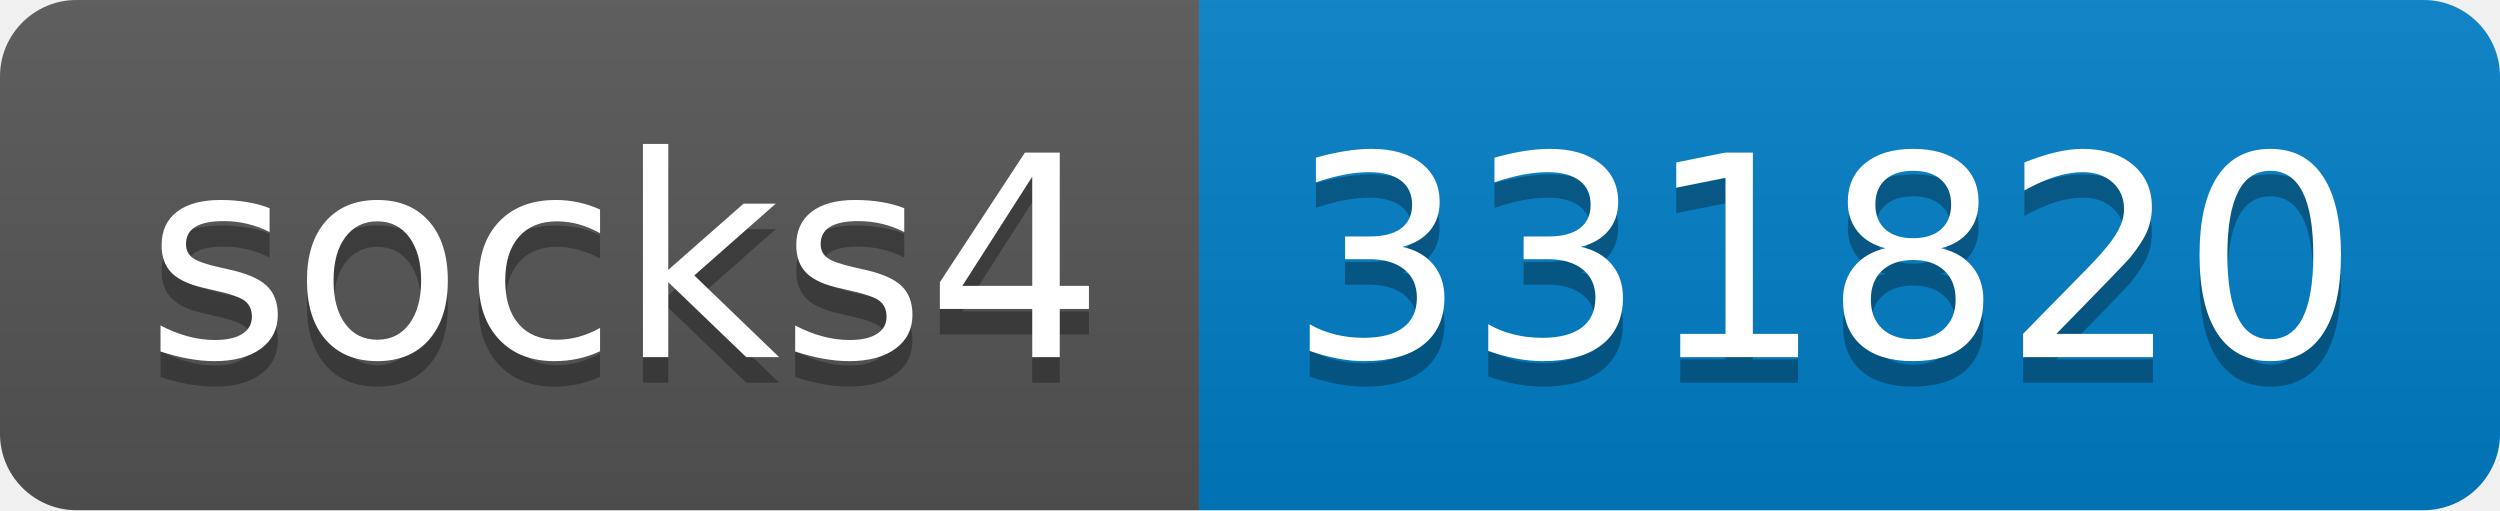
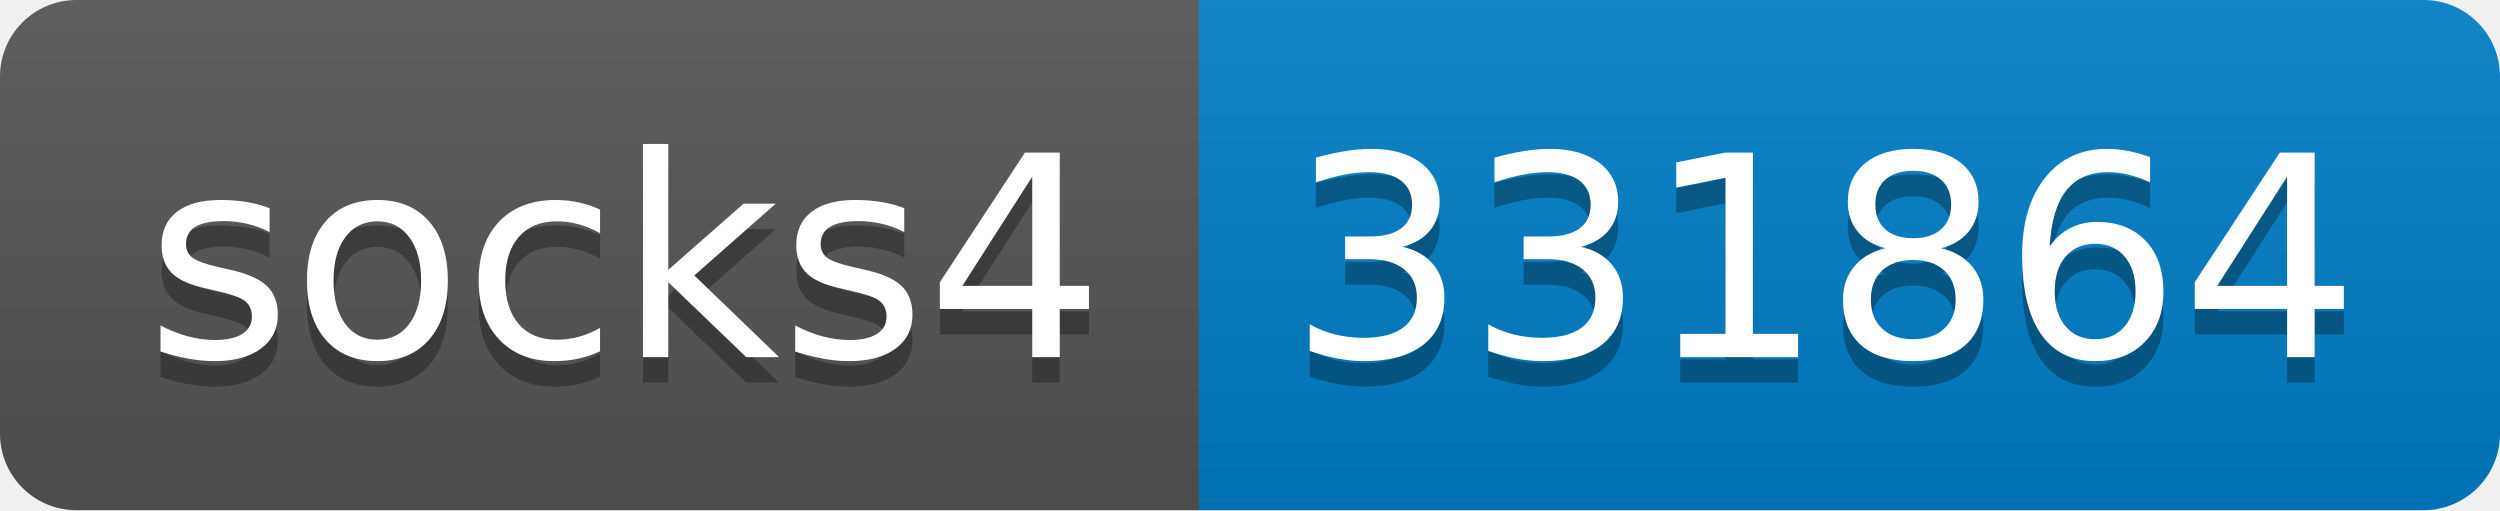
- <svg xmlns="http://www.w3.org/2000/svg" width="98" height="20" role="img" aria-label="socks4: 331820">
+ <svg xmlns="http://www.w3.org/2000/svg" width="98" height="20" role="img" aria-label="socks4: 331864">
  <linearGradient id="s" x2="0" y2="100%">
    <stop offset="0" stop-color="#bbb" stop-opacity=".1" />
    <stop offset="1" stop-opacity=".1" />
  </linearGradient>
  <clipPath id="r">
    <rect width="98" height="20" rx="3" fill="#fff" />
  </clipPath>
  <g clip-path="url(#r)">
    <rect width="47" height="20" fill="#555" />
    <rect x="47" width="51" height="20" fill="#007ec6" />
    <rect width="98" height="20" fill="url(#s)" />
  </g>
  <g fill="#fff" text-anchor="middle" font-family="Verdana,Geneva,DejaVu Sans,sans-serif" text-rendering="geometricPrecision" font-size="110">
    <text aria-hidden="true" x="245" y="150" fill="#010101" fill-opacity=".3" transform="scale(.1)" textLength="370">socks4</text>
    <text x="245" y="140" transform="scale(.1)" fill="#fff" textLength="370">socks4</text>
-     <text aria-hidden="true" x="715" y="150" fill="#010101" fill-opacity=".3" transform="scale(.1)" textLength="410">331820</text>
-     <text x="715" y="140" transform="scale(.1)" fill="#fff" textLength="410">331820</text>
+     <text aria-hidden="true" x="715" y="150" fill="#010101" fill-opacity=".3" transform="scale(.1)" textLength="410">331864</text>
+     <text x="715" y="140" transform="scale(.1)" fill="#fff" textLength="410">331864</text>
  </g>
</svg>
